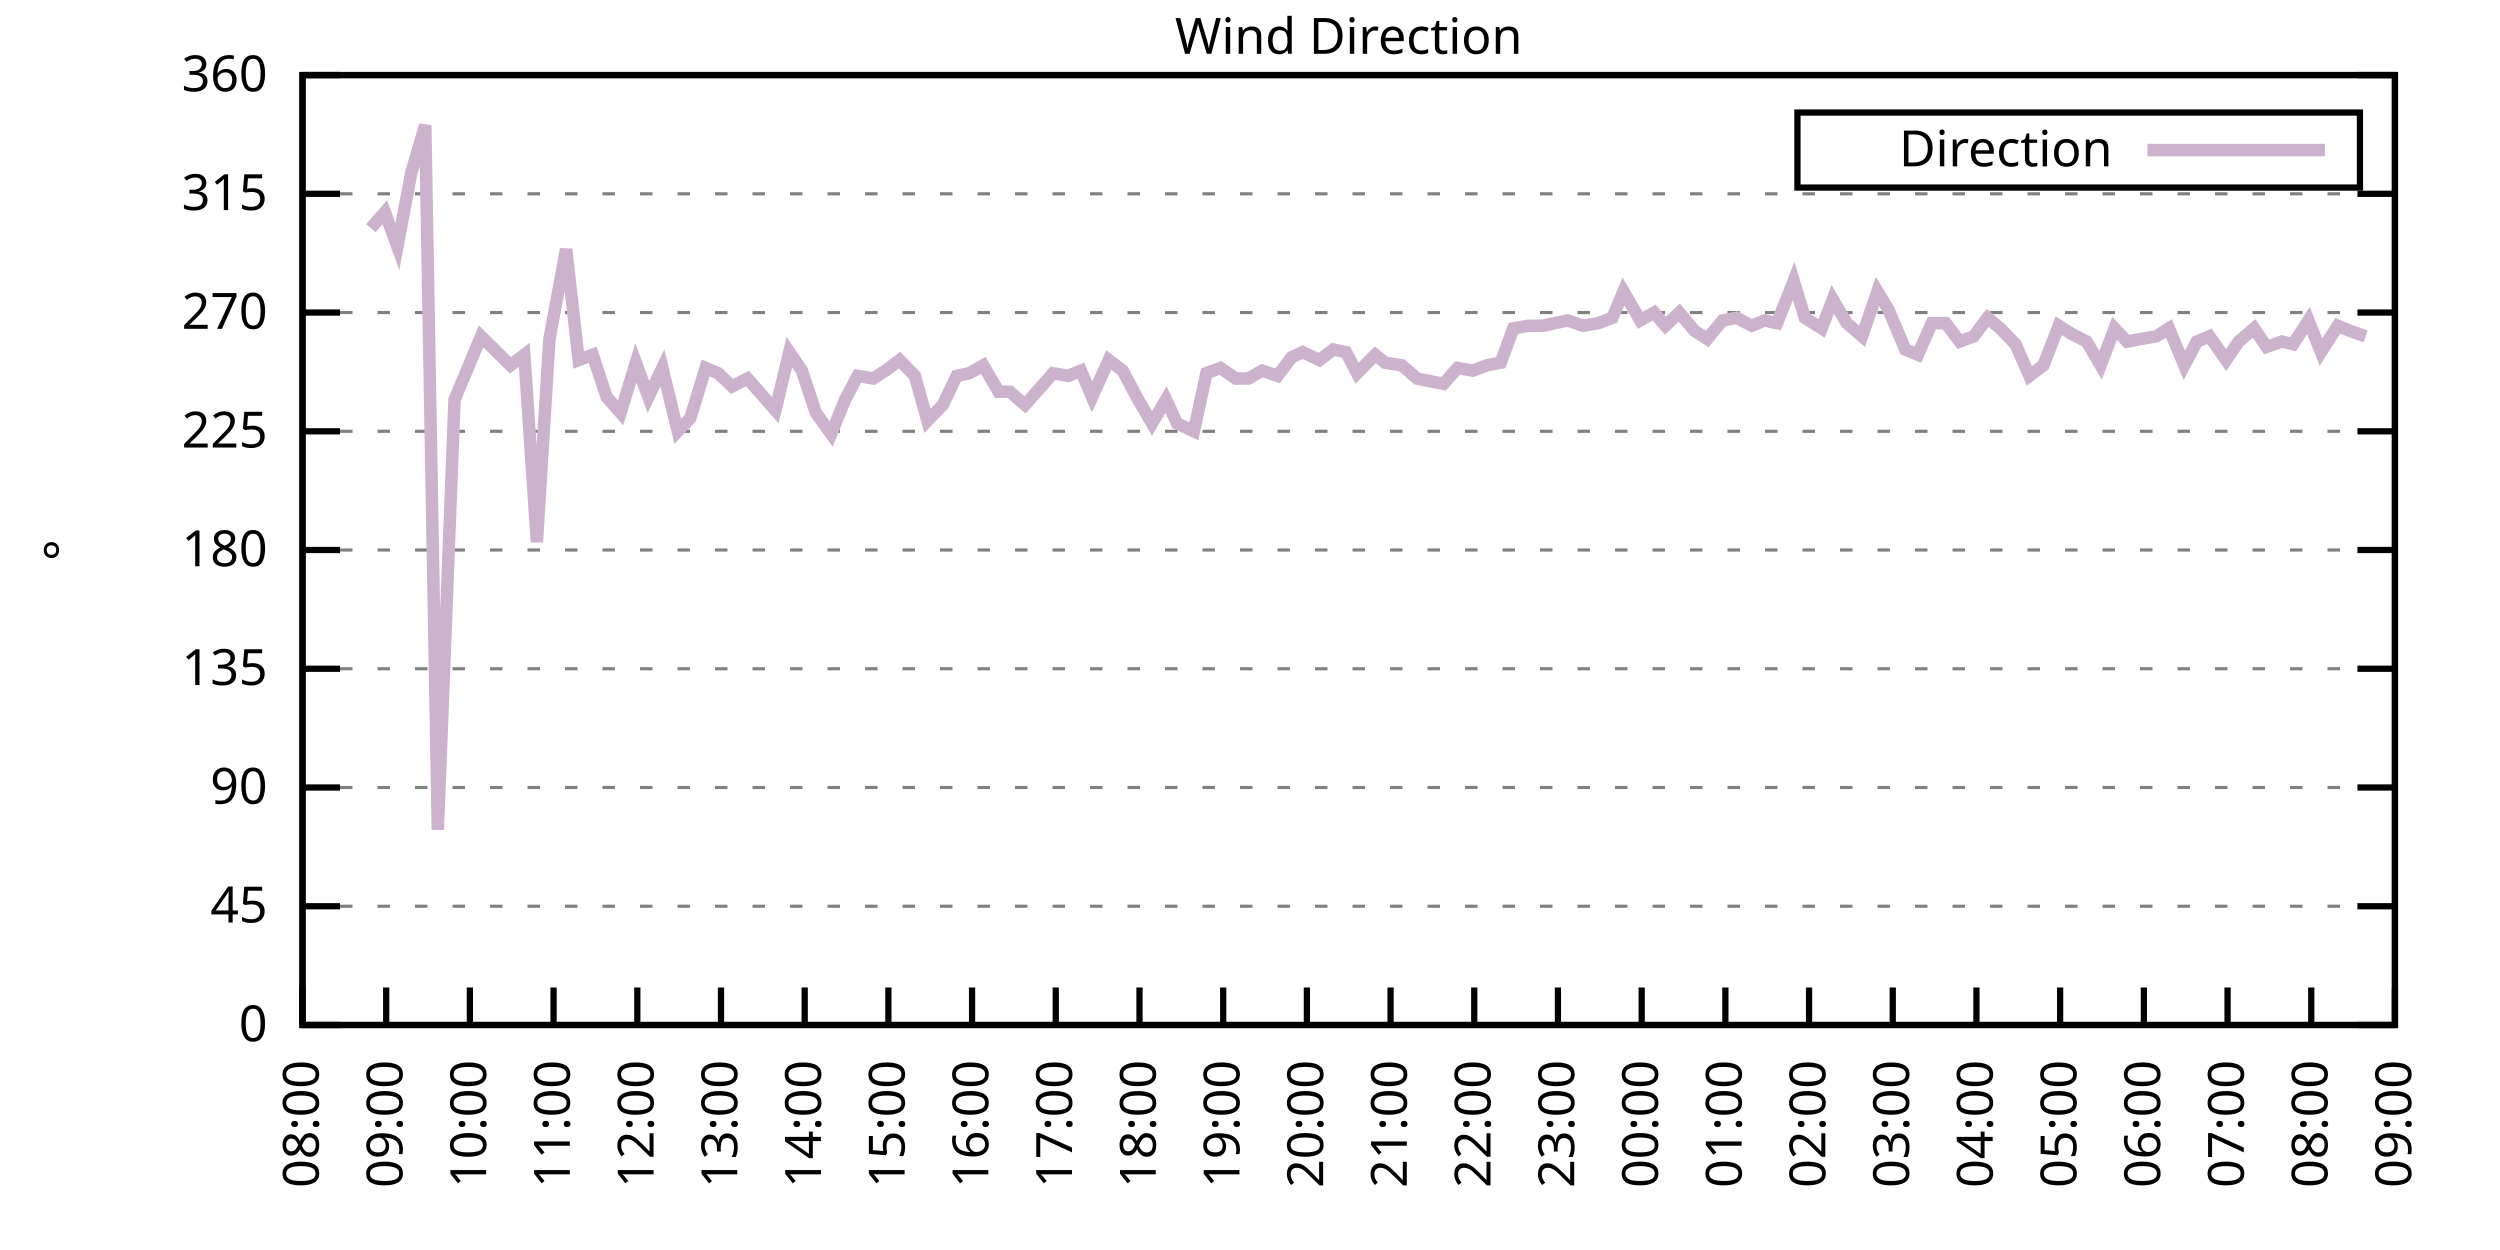
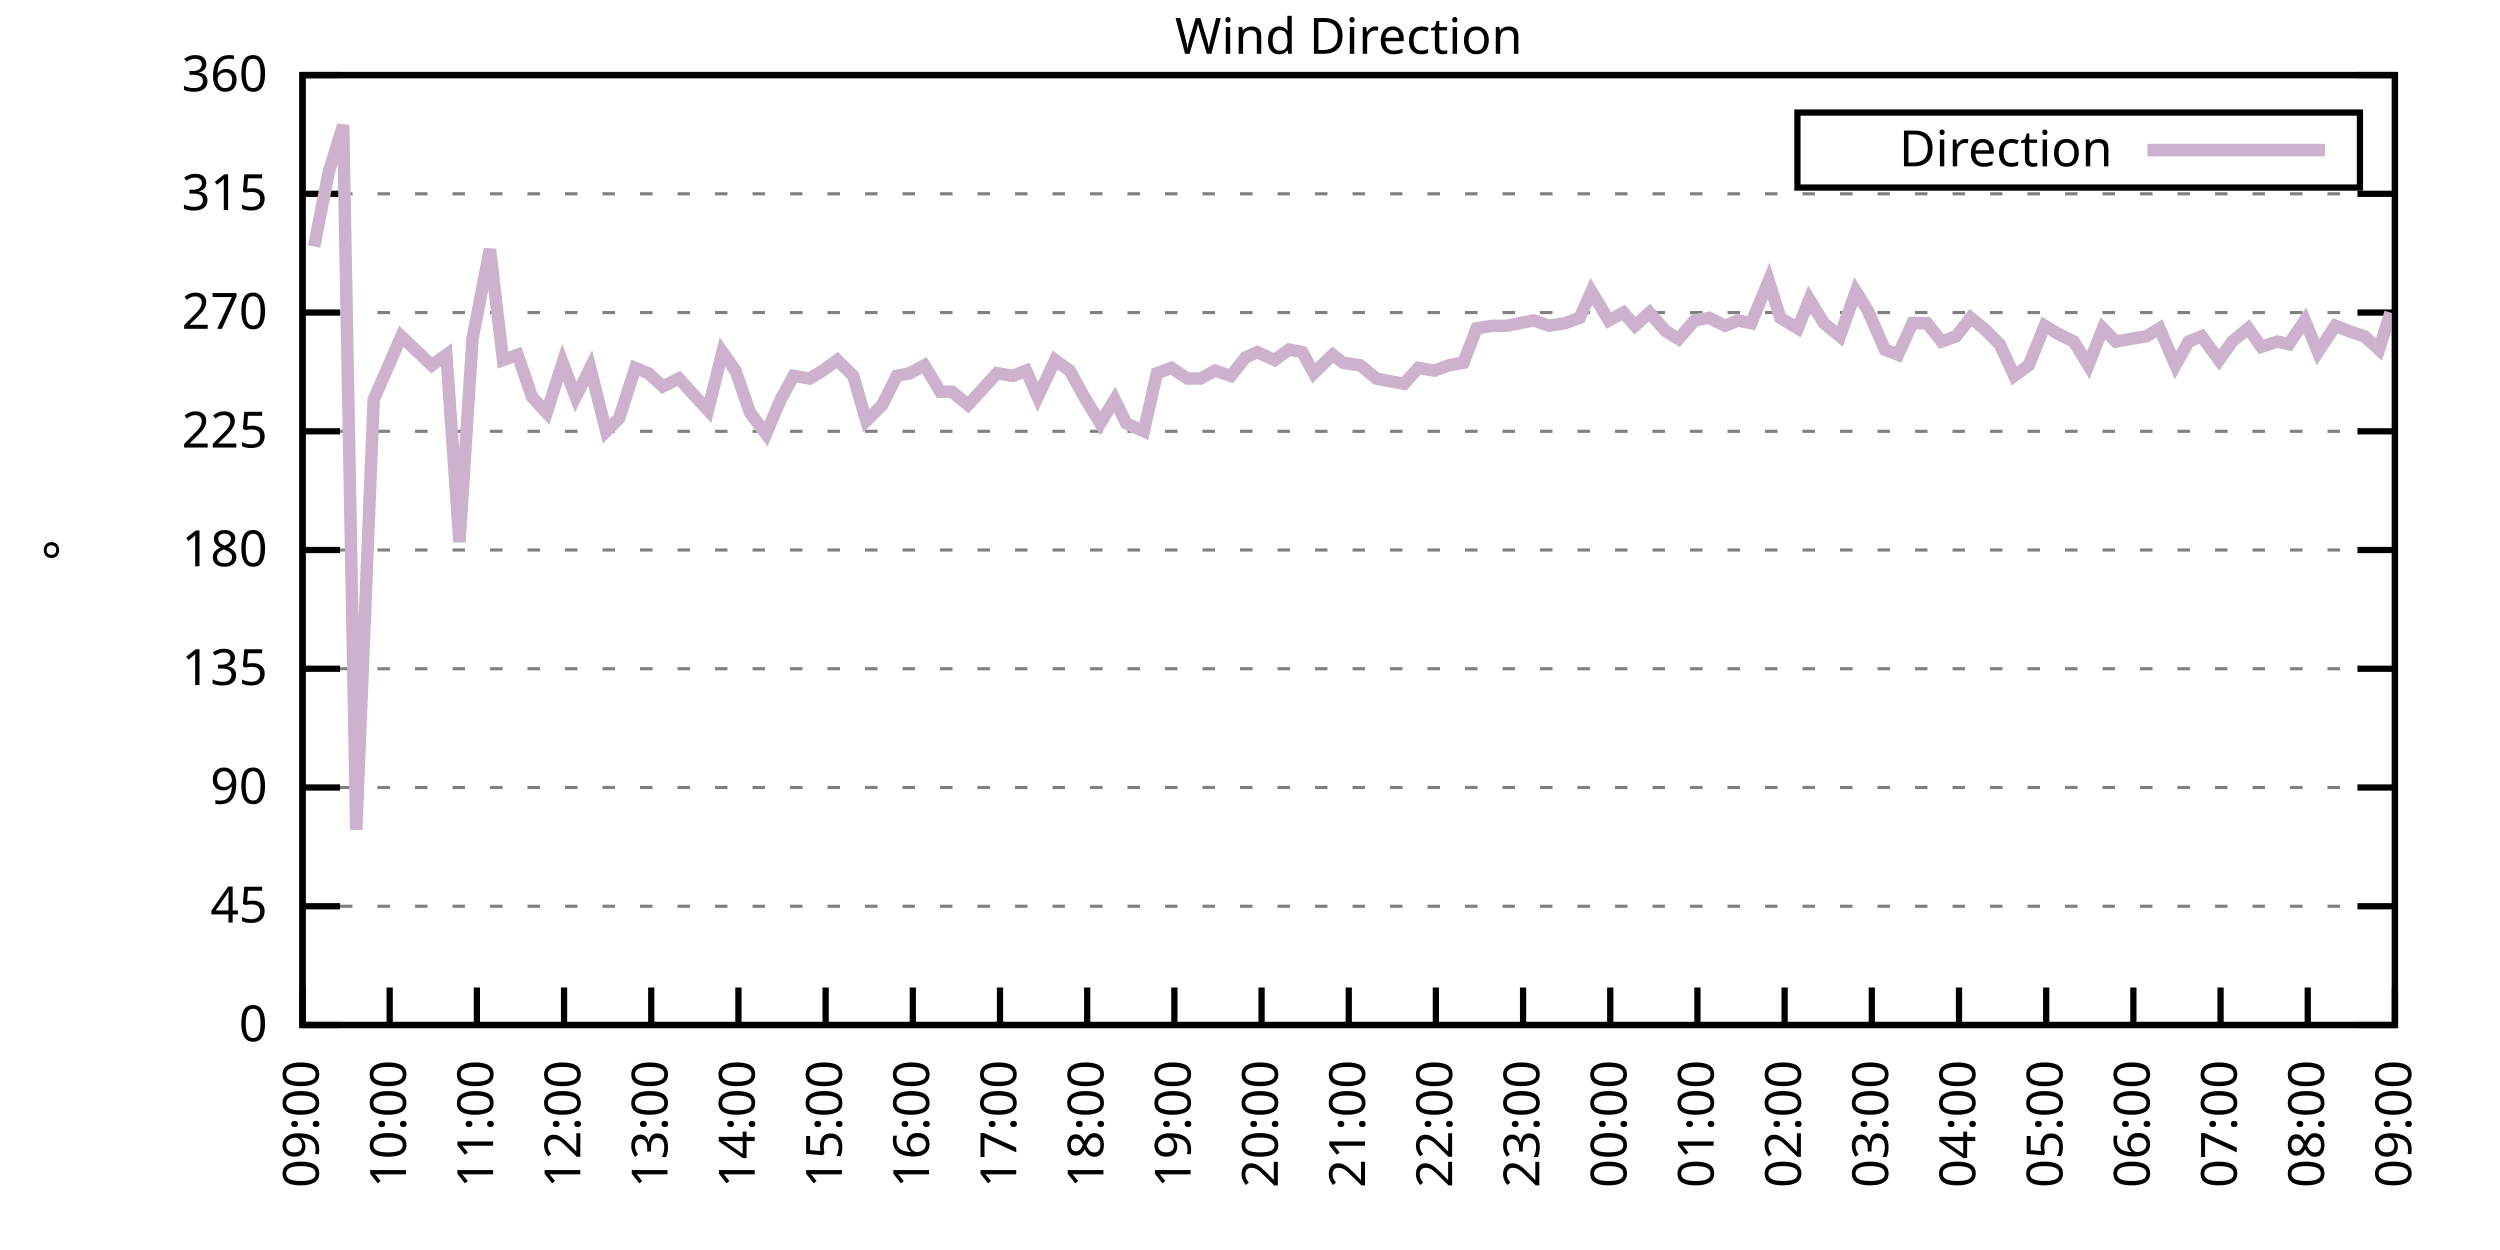
<svg xmlns="http://www.w3.org/2000/svg" xmlns:xlink="http://www.w3.org/1999/xlink" width="400" height="200" viewBox="0 0 400 200">
  <g id="gnuplot_canvas">
    <rect x="0" y="0" width="400" height="200" fill="none" />
    <defs>
      <circle id="gpDot" r="0.5" stroke-width="0.5" stroke="currentColor" />
      <path id="gpPt0" stroke-width="0.333" stroke="currentColor" d="M-1,0 h2 M0,-1 v2" />
      <path id="gpPt1" stroke-width="0.333" stroke="currentColor" d="M-1,-1 L1,1 M1,-1 L-1,1" />
      <path id="gpPt2" stroke-width="0.333" stroke="currentColor" d="M-1,0 L1,0 M0,-1 L0,1 M-1,-1 L1,1 M-1,1 L1,-1" />
      <rect id="gpPt3" stroke-width="0.333" stroke="currentColor" x="-1" y="-1" width="2" height="2" />
      <rect id="gpPt4" stroke-width="0.333" stroke="currentColor" fill="currentColor" x="-1" y="-1" width="2" height="2" />
      <circle id="gpPt5" stroke-width="0.333" stroke="currentColor" cx="0" cy="0" r="1" />
      <use xlink:href="#gpPt5" id="gpPt6" fill="currentColor" stroke="none" />
      <path id="gpPt7" stroke-width="0.333" stroke="currentColor" d="M0,-1.33 L-1.33,0.67 L1.33,0.67 z" />
      <use xlink:href="#gpPt7" id="gpPt8" fill="currentColor" stroke="none" />
      <use xlink:href="#gpPt7" id="gpPt9" stroke="currentColor" transform="rotate(180)" />
      <use xlink:href="#gpPt9" id="gpPt10" fill="currentColor" stroke="none" />
      <use xlink:href="#gpPt3" id="gpPt11" stroke="currentColor" transform="rotate(45)" />
      <use xlink:href="#gpPt11" id="gpPt12" fill="currentColor" stroke="none" />
      <path id="gpPt13" stroke-width="0.333" stroke="currentColor" d="M0,1.330 L1.265,0.411 L0.782,-1.067 L-0.782,-1.076 L-1.265,0.411 z" />
      <use xlink:href="#gpPt13" id="gpPt14" fill="currentColor" stroke="none" />
      <filter id="textbox" filterUnits="objectBoundingBox" x="0" y="0" height="1" width="1">
        <feFlood flood-color="white" flood-opacity="1" result="bgnd" />
        <feComposite in="SourceGraphic" in2="bgnd" operator="atop" />
      </filter>
      <filter id="greybox" filterUnits="objectBoundingBox" x="0" y="0" height="1" width="1">
        <feFlood flood-color="lightgrey" flood-opacity="1" result="grey" />
        <feComposite in="SourceGraphic" in2="grey" operator="atop" />
      </filter>
    </defs>
    <g fill="none" color="white" stroke="currentColor" stroke-width="1.00" stroke-linecap="butt" stroke-linejoin="miter">
</g>
    <g fill="none" color="black" stroke="currentColor" stroke-width="1.00" stroke-linecap="butt" stroke-linejoin="miter">
      <g stroke="none" shape-rendering="crispEdges">
        <polygon fill="rgb(255, 255, 255)" points="48.40,164.00 383.18,164.00 383.18,12.02 48.40,12.02 " />
      </g>
    </g>
    <g fill="none" color="black" stroke="currentColor" stroke-width="1.00" stroke-linecap="butt" stroke-linejoin="miter">
</g>
    <g fill="none" color="black" stroke="black" stroke-width="0.50" stroke-linecap="butt" stroke-linejoin="miter">
</g>
    <g fill="none" color="gray" stroke="currentColor" stroke-width="0.50" stroke-linecap="butt" stroke-linejoin="miter">
      <path stroke="gray" stroke-dasharray="2,4" class="gridline" d="M48.40,164.00 L383.19,164.00  " />
    </g>
    <g fill="none" color="gray" stroke="gray" stroke-width="1.00" stroke-linecap="butt" stroke-linejoin="miter">
</g>
    <g fill="none" color="black" stroke="currentColor" stroke-width="1.00" stroke-linecap="butt" stroke-linejoin="miter">
      <path stroke="black" d="M48.40,164.00 L54.40,164.00 M383.19,164.00 L377.19,164.00  " />
      <g transform="translate(42.80,166.60)" stroke="none" fill="black" font-family="Sans" font-size="8.00" text-anchor="end">
        <text>
          <tspan font-family="Sans"> 0</tspan>
        </text>
      </g>
    </g>
    <g fill="none" color="black" stroke="currentColor" stroke-width="1.00" stroke-linecap="butt" stroke-linejoin="miter">
</g>
    <g fill="none" color="black" stroke="black" stroke-width="0.50" stroke-linecap="butt" stroke-linejoin="miter">
</g>
    <g fill="none" color="gray" stroke="currentColor" stroke-width="0.50" stroke-linecap="butt" stroke-linejoin="miter">
      <path stroke="gray" stroke-dasharray="2,4" class="gridline" d="M48.40,145.00 L383.19,145.00  " />
    </g>
    <g fill="none" color="gray" stroke="gray" stroke-width="1.00" stroke-linecap="butt" stroke-linejoin="miter">
</g>
    <g fill="none" color="black" stroke="currentColor" stroke-width="1.00" stroke-linecap="butt" stroke-linejoin="miter">
      <path stroke="black" d="M48.40,145.00 L54.40,145.00 M383.19,145.00 L377.19,145.00  " />
      <g transform="translate(42.80,147.60)" stroke="none" fill="black" font-family="Sans" font-size="8.00" text-anchor="end">
        <text>
          <tspan font-family="Sans"> 45</tspan>
        </text>
      </g>
    </g>
    <g fill="none" color="black" stroke="currentColor" stroke-width="1.00" stroke-linecap="butt" stroke-linejoin="miter">
</g>
    <g fill="none" color="black" stroke="black" stroke-width="0.50" stroke-linecap="butt" stroke-linejoin="miter">
</g>
    <g fill="none" color="gray" stroke="currentColor" stroke-width="0.50" stroke-linecap="butt" stroke-linejoin="miter">
      <path stroke="gray" stroke-dasharray="2,4" class="gridline" d="M48.40,126.00 L383.19,126.00  " />
    </g>
    <g fill="none" color="gray" stroke="gray" stroke-width="1.00" stroke-linecap="butt" stroke-linejoin="miter">
</g>
    <g fill="none" color="black" stroke="currentColor" stroke-width="1.00" stroke-linecap="butt" stroke-linejoin="miter">
      <path stroke="black" d="M48.40,126.00 L54.40,126.00 M383.19,126.00 L377.19,126.00  " />
      <g transform="translate(42.80,128.60)" stroke="none" fill="black" font-family="Sans" font-size="8.00" text-anchor="end">
        <text>
          <tspan font-family="Sans"> 90</tspan>
        </text>
      </g>
    </g>
    <g fill="none" color="black" stroke="currentColor" stroke-width="1.00" stroke-linecap="butt" stroke-linejoin="miter">
</g>
    <g fill="none" color="black" stroke="black" stroke-width="0.50" stroke-linecap="butt" stroke-linejoin="miter">
</g>
    <g fill="none" color="gray" stroke="currentColor" stroke-width="0.50" stroke-linecap="butt" stroke-linejoin="miter">
      <path stroke="gray" stroke-dasharray="2,4" class="gridline" d="M48.40,107.00 L383.19,107.00  " />
    </g>
    <g fill="none" color="gray" stroke="gray" stroke-width="1.00" stroke-linecap="butt" stroke-linejoin="miter">
</g>
    <g fill="none" color="black" stroke="currentColor" stroke-width="1.00" stroke-linecap="butt" stroke-linejoin="miter">
      <path stroke="black" d="M48.40,107.00 L54.40,107.00 M383.19,107.00 L377.19,107.00  " />
      <g transform="translate(42.80,109.60)" stroke="none" fill="black" font-family="Sans" font-size="8.00" text-anchor="end">
        <text>
          <tspan font-family="Sans"> 135</tspan>
        </text>
      </g>
    </g>
    <g fill="none" color="black" stroke="currentColor" stroke-width="1.00" stroke-linecap="butt" stroke-linejoin="miter">
</g>
    <g fill="none" color="black" stroke="black" stroke-width="0.50" stroke-linecap="butt" stroke-linejoin="miter">
</g>
    <g fill="none" color="gray" stroke="currentColor" stroke-width="0.50" stroke-linecap="butt" stroke-linejoin="miter">
      <path stroke="gray" stroke-dasharray="2,4" class="gridline" d="M48.40,88.00 L383.19,88.00  " />
    </g>
    <g fill="none" color="gray" stroke="gray" stroke-width="1.00" stroke-linecap="butt" stroke-linejoin="miter">
</g>
    <g fill="none" color="black" stroke="currentColor" stroke-width="1.00" stroke-linecap="butt" stroke-linejoin="miter">
      <path stroke="black" d="M48.40,88.00 L54.40,88.00 M383.19,88.00 L377.19,88.00  " />
      <g transform="translate(42.80,90.60)" stroke="none" fill="black" font-family="Sans" font-size="8.00" text-anchor="end">
        <text>
          <tspan font-family="Sans"> 180</tspan>
        </text>
      </g>
    </g>
    <g fill="none" color="black" stroke="currentColor" stroke-width="1.00" stroke-linecap="butt" stroke-linejoin="miter">
</g>
    <g fill="none" color="black" stroke="black" stroke-width="0.50" stroke-linecap="butt" stroke-linejoin="miter">
</g>
    <g fill="none" color="gray" stroke="currentColor" stroke-width="0.50" stroke-linecap="butt" stroke-linejoin="miter">
      <path stroke="gray" stroke-dasharray="2,4" class="gridline" d="M48.40,69.01 L383.19,69.01  " />
    </g>
    <g fill="none" color="gray" stroke="gray" stroke-width="1.00" stroke-linecap="butt" stroke-linejoin="miter">
</g>
    <g fill="none" color="black" stroke="currentColor" stroke-width="1.00" stroke-linecap="butt" stroke-linejoin="miter">
      <path stroke="black" d="M48.40,69.01 L54.40,69.01 M383.19,69.01 L377.19,69.01  " />
      <g transform="translate(42.80,71.61)" stroke="none" fill="black" font-family="Sans" font-size="8.00" text-anchor="end">
        <text>
          <tspan font-family="Sans"> 225</tspan>
        </text>
      </g>
    </g>
    <g fill="none" color="black" stroke="currentColor" stroke-width="1.00" stroke-linecap="butt" stroke-linejoin="miter">
</g>
    <g fill="none" color="black" stroke="black" stroke-width="0.50" stroke-linecap="butt" stroke-linejoin="miter">
</g>
    <g fill="none" color="gray" stroke="currentColor" stroke-width="0.50" stroke-linecap="butt" stroke-linejoin="miter">
      <path stroke="gray" stroke-dasharray="2,4" class="gridline" d="M48.40,50.01 L383.19,50.01  " />
    </g>
    <g fill="none" color="gray" stroke="gray" stroke-width="1.00" stroke-linecap="butt" stroke-linejoin="miter">
</g>
    <g fill="none" color="black" stroke="currentColor" stroke-width="1.00" stroke-linecap="butt" stroke-linejoin="miter">
      <path stroke="black" d="M48.40,50.01 L54.40,50.01 M383.19,50.01 L377.19,50.01  " />
      <g transform="translate(42.80,52.61)" stroke="none" fill="black" font-family="Sans" font-size="8.00" text-anchor="end">
        <text>
          <tspan font-family="Sans"> 270</tspan>
        </text>
      </g>
    </g>
    <g fill="none" color="black" stroke="currentColor" stroke-width="1.00" stroke-linecap="butt" stroke-linejoin="miter">
</g>
    <g fill="none" color="black" stroke="black" stroke-width="0.50" stroke-linecap="butt" stroke-linejoin="miter">
</g>
    <g fill="none" color="gray" stroke="currentColor" stroke-width="0.50" stroke-linecap="butt" stroke-linejoin="miter">
      <path stroke="gray" stroke-dasharray="2,4" class="gridline" d="M48.40,31.01 L383.19,31.01  " />
    </g>
    <g fill="none" color="gray" stroke="gray" stroke-width="1.00" stroke-linecap="butt" stroke-linejoin="miter">
</g>
    <g fill="none" color="black" stroke="currentColor" stroke-width="1.00" stroke-linecap="butt" stroke-linejoin="miter">
      <path stroke="black" d="M48.40,31.01 L54.40,31.01 M383.19,31.01 L377.19,31.01  " />
      <g transform="translate(42.80,33.61)" stroke="none" fill="black" font-family="Sans" font-size="8.00" text-anchor="end">
        <text>
          <tspan font-family="Sans"> 315</tspan>
        </text>
      </g>
    </g>
    <g fill="none" color="black" stroke="currentColor" stroke-width="1.00" stroke-linecap="butt" stroke-linejoin="miter">
</g>
    <g fill="none" color="black" stroke="black" stroke-width="0.50" stroke-linecap="butt" stroke-linejoin="miter">
</g>
    <g fill="none" color="gray" stroke="currentColor" stroke-width="0.50" stroke-linecap="butt" stroke-linejoin="miter">
      <path stroke="gray" stroke-dasharray="2,4" class="gridline" d="M48.40,12.01 L383.19,12.01  " />
    </g>
    <g fill="none" color="gray" stroke="gray" stroke-width="1.00" stroke-linecap="butt" stroke-linejoin="miter">
</g>
    <g fill="none" color="black" stroke="currentColor" stroke-width="1.00" stroke-linecap="butt" stroke-linejoin="miter">
      <path stroke="black" d="M48.40,12.01 L54.40,12.01 M383.19,12.01 L377.19,12.01  " />
      <g transform="translate(42.80,14.61)" stroke="none" fill="black" font-family="Sans" font-size="8.00" text-anchor="end">
        <text>
          <tspan font-family="Sans"> 360</tspan>
        </text>
      </g>
    </g>
    <g fill="none" color="black" stroke="currentColor" stroke-width="1.00" stroke-linecap="butt" stroke-linejoin="miter">
      <path stroke="black" d="M48.40,164.00 L48.40,158.00  " />
      <g transform="translate(51.00,169.60) rotate(270.00)" stroke="none" fill="black" font-family="Sans" font-size="8.00" text-anchor="end">
        <text>
-           <tspan font-family="Sans">08:00</tspan>
-         </text>
-       </g>
-     </g>
-     <g fill="none" color="black" stroke="currentColor" stroke-width="1.00" stroke-linecap="butt" stroke-linejoin="miter">
-       <path stroke="black" d="M61.79,164.00 L61.79,158.00  " />
-       <g transform="translate(64.39,169.60) rotate(270.00)" stroke="none" fill="black" font-family="Sans" font-size="8.00" text-anchor="end">
-         <text>
          <tspan font-family="Sans">09:00</tspan>
        </text>
      </g>
    </g>
    <g fill="none" color="black" stroke="currentColor" stroke-width="1.00" stroke-linecap="butt" stroke-linejoin="miter">
-       <path stroke="black" d="M75.18,164.00 L75.18,158.00  " />
-       <g transform="translate(77.78,169.60) rotate(270.00)" stroke="none" fill="black" font-family="Sans" font-size="8.00" text-anchor="end">
+       <path stroke="black" d="M62.35,164.00 L62.35,158.00  " />
+       <g transform="translate(64.95,169.60) rotate(270.00)" stroke="none" fill="black" font-family="Sans" font-size="8.00" text-anchor="end">
        <text>
          <tspan font-family="Sans">10:00</tspan>
        </text>
      </g>
    </g>
    <g fill="none" color="black" stroke="currentColor" stroke-width="1.00" stroke-linecap="butt" stroke-linejoin="miter">
-       <path stroke="black" d="M88.57,164.00 L88.57,158.00  " />
-       <g transform="translate(91.17,169.60) rotate(270.00)" stroke="none" fill="black" font-family="Sans" font-size="8.00" text-anchor="end">
+       <path stroke="black" d="M76.30,164.00 L76.30,158.00  " />
+       <g transform="translate(78.90,169.60) rotate(270.00)" stroke="none" fill="black" font-family="Sans" font-size="8.00" text-anchor="end">
        <text>
          <tspan font-family="Sans">11:00</tspan>
        </text>
      </g>
    </g>
    <g fill="none" color="black" stroke="currentColor" stroke-width="1.00" stroke-linecap="butt" stroke-linejoin="miter">
-       <path stroke="black" d="M101.97,164.00 L101.97,158.00  " />
-       <g transform="translate(104.57,169.60) rotate(270.00)" stroke="none" fill="black" font-family="Sans" font-size="8.00" text-anchor="end">
+       <path stroke="black" d="M90.25,164.00 L90.25,158.00  " />
+       <g transform="translate(92.85,169.60) rotate(270.00)" stroke="none" fill="black" font-family="Sans" font-size="8.00" text-anchor="end">
        <text>
          <tspan font-family="Sans">12:00</tspan>
        </text>
      </g>
    </g>
    <g fill="none" color="black" stroke="currentColor" stroke-width="1.00" stroke-linecap="butt" stroke-linejoin="miter">
-       <path stroke="black" d="M115.36,164.00 L115.36,158.00  " />
-       <g transform="translate(117.96,169.60) rotate(270.00)" stroke="none" fill="black" font-family="Sans" font-size="8.00" text-anchor="end">
+       <path stroke="black" d="M104.20,164.00 L104.20,158.00  " />
+       <g transform="translate(106.80,169.60) rotate(270.00)" stroke="none" fill="black" font-family="Sans" font-size="8.00" text-anchor="end">
        <text>
          <tspan font-family="Sans">13:00</tspan>
        </text>
      </g>
    </g>
    <g fill="none" color="black" stroke="currentColor" stroke-width="1.00" stroke-linecap="butt" stroke-linejoin="miter">
-       <path stroke="black" d="M128.75,164.00 L128.75,158.00  " />
-       <g transform="translate(131.35,169.60) rotate(270.00)" stroke="none" fill="black" font-family="Sans" font-size="8.00" text-anchor="end">
+       <path stroke="black" d="M118.15,164.00 L118.15,158.00  " />
+       <g transform="translate(120.75,169.60) rotate(270.00)" stroke="none" fill="black" font-family="Sans" font-size="8.00" text-anchor="end">
        <text>
          <tspan font-family="Sans">14:00</tspan>
        </text>
      </g>
    </g>
    <g fill="none" color="black" stroke="currentColor" stroke-width="1.00" stroke-linecap="butt" stroke-linejoin="miter">
-       <path stroke="black" d="M142.14,164.00 L142.14,158.00  " />
-       <g transform="translate(144.74,169.60) rotate(270.00)" stroke="none" fill="black" font-family="Sans" font-size="8.00" text-anchor="end">
+       <path stroke="black" d="M132.10,164.00 L132.10,158.00  " />
+       <g transform="translate(134.70,169.60) rotate(270.00)" stroke="none" fill="black" font-family="Sans" font-size="8.00" text-anchor="end">
        <text>
          <tspan font-family="Sans">15:00</tspan>
        </text>
      </g>
    </g>
    <g fill="none" color="black" stroke="currentColor" stroke-width="1.00" stroke-linecap="butt" stroke-linejoin="miter">
-       <path stroke="black" d="M155.53,164.00 L155.53,158.00  " />
-       <g transform="translate(158.13,169.60) rotate(270.00)" stroke="none" fill="black" font-family="Sans" font-size="8.00" text-anchor="end">
+       <path stroke="black" d="M146.05,164.00 L146.05,158.00  " />
+       <g transform="translate(148.65,169.60) rotate(270.00)" stroke="none" fill="black" font-family="Sans" font-size="8.00" text-anchor="end">
        <text>
          <tspan font-family="Sans">16:00</tspan>
        </text>
      </g>
    </g>
    <g fill="none" color="black" stroke="currentColor" stroke-width="1.00" stroke-linecap="butt" stroke-linejoin="miter">
-       <path stroke="black" d="M168.92,164.00 L168.92,158.00  " />
-       <g transform="translate(171.52,169.60) rotate(270.00)" stroke="none" fill="black" font-family="Sans" font-size="8.00" text-anchor="end">
+       <path stroke="black" d="M160.00,164.00 L160.00,158.00  " />
+       <g transform="translate(162.60,169.60) rotate(270.00)" stroke="none" fill="black" font-family="Sans" font-size="8.00" text-anchor="end">
        <text>
          <tspan font-family="Sans">17:00</tspan>
        </text>
      </g>
    </g>
    <g fill="none" color="black" stroke="currentColor" stroke-width="1.00" stroke-linecap="butt" stroke-linejoin="miter">
-       <path stroke="black" d="M182.32,164.00 L182.32,158.00  " />
-       <g transform="translate(184.92,169.60) rotate(270.00)" stroke="none" fill="black" font-family="Sans" font-size="8.00" text-anchor="end">
+       <path stroke="black" d="M173.95,164.00 L173.95,158.00  " />
+       <g transform="translate(176.55,169.60) rotate(270.00)" stroke="none" fill="black" font-family="Sans" font-size="8.00" text-anchor="end">
        <text>
          <tspan font-family="Sans">18:00</tspan>
        </text>
      </g>
    </g>
    <g fill="none" color="black" stroke="currentColor" stroke-width="1.00" stroke-linecap="butt" stroke-linejoin="miter">
-       <path stroke="black" d="M195.71,164.00 L195.71,158.00  " />
-       <g transform="translate(198.31,169.60) rotate(270.00)" stroke="none" fill="black" font-family="Sans" font-size="8.00" text-anchor="end">
+       <path stroke="black" d="M187.90,164.00 L187.90,158.00  " />
+       <g transform="translate(190.50,169.60) rotate(270.00)" stroke="none" fill="black" font-family="Sans" font-size="8.00" text-anchor="end">
        <text>
          <tspan font-family="Sans">19:00</tspan>
        </text>
      </g>
    </g>
    <g fill="none" color="black" stroke="currentColor" stroke-width="1.00" stroke-linecap="butt" stroke-linejoin="miter">
-       <path stroke="black" d="M209.10,164.00 L209.10,158.00  " />
-       <g transform="translate(211.70,169.60) rotate(270.00)" stroke="none" fill="black" font-family="Sans" font-size="8.00" text-anchor="end">
+       <path stroke="black" d="M201.85,164.00 L201.85,158.00  " />
+       <g transform="translate(204.45,169.60) rotate(270.00)" stroke="none" fill="black" font-family="Sans" font-size="8.00" text-anchor="end">
        <text>
          <tspan font-family="Sans">20:00</tspan>
        </text>
      </g>
    </g>
    <g fill="none" color="black" stroke="currentColor" stroke-width="1.00" stroke-linecap="butt" stroke-linejoin="miter">
-       <path stroke="black" d="M222.49,164.00 L222.49,158.00  " />
-       <g transform="translate(225.09,169.60) rotate(270.00)" stroke="none" fill="black" font-family="Sans" font-size="8.00" text-anchor="end">
+       <path stroke="black" d="M215.80,164.00 L215.80,158.00  " />
+       <g transform="translate(218.40,169.60) rotate(270.00)" stroke="none" fill="black" font-family="Sans" font-size="8.00" text-anchor="end">
        <text>
          <tspan font-family="Sans">21:00</tspan>
        </text>
      </g>
    </g>
    <g fill="none" color="black" stroke="currentColor" stroke-width="1.00" stroke-linecap="butt" stroke-linejoin="miter">
-       <path stroke="black" d="M235.88,164.00 L235.88,158.00  " />
-       <g transform="translate(238.48,169.60) rotate(270.00)" stroke="none" fill="black" font-family="Sans" font-size="8.00" text-anchor="end">
+       <path stroke="black" d="M229.74,164.00 L229.74,158.00  " />
+       <g transform="translate(232.34,169.60) rotate(270.00)" stroke="none" fill="black" font-family="Sans" font-size="8.00" text-anchor="end">
        <text>
          <tspan font-family="Sans">22:00</tspan>
        </text>
      </g>
    </g>
    <g fill="none" color="black" stroke="currentColor" stroke-width="1.00" stroke-linecap="butt" stroke-linejoin="miter">
-       <path stroke="black" d="M249.27,164.00 L249.27,158.00  " />
-       <g transform="translate(251.87,169.60) rotate(270.00)" stroke="none" fill="black" font-family="Sans" font-size="8.00" text-anchor="end">
+       <path stroke="black" d="M243.69,164.00 L243.69,158.00  " />
+       <g transform="translate(246.29,169.60) rotate(270.00)" stroke="none" fill="black" font-family="Sans" font-size="8.00" text-anchor="end">
        <text>
          <tspan font-family="Sans">23:00</tspan>
        </text>
      </g>
    </g>
    <g fill="none" color="black" stroke="currentColor" stroke-width="1.00" stroke-linecap="butt" stroke-linejoin="miter">
-       <path stroke="black" d="M262.67,164.00 L262.67,158.00  " />
-       <g transform="translate(265.27,169.60) rotate(270.00)" stroke="none" fill="black" font-family="Sans" font-size="8.00" text-anchor="end">
+       <path stroke="black" d="M257.64,164.00 L257.64,158.00  " />
+       <g transform="translate(260.24,169.60) rotate(270.00)" stroke="none" fill="black" font-family="Sans" font-size="8.00" text-anchor="end">
        <text>
          <tspan font-family="Sans">00:00</tspan>
        </text>
      </g>
    </g>
    <g fill="none" color="black" stroke="currentColor" stroke-width="1.00" stroke-linecap="butt" stroke-linejoin="miter">
-       <path stroke="black" d="M276.06,164.00 L276.06,158.00  " />
-       <g transform="translate(278.66,169.60) rotate(270.00)" stroke="none" fill="black" font-family="Sans" font-size="8.00" text-anchor="end">
+       <path stroke="black" d="M271.59,164.00 L271.59,158.00  " />
+       <g transform="translate(274.19,169.60) rotate(270.00)" stroke="none" fill="black" font-family="Sans" font-size="8.00" text-anchor="end">
        <text>
          <tspan font-family="Sans">01:00</tspan>
        </text>
      </g>
    </g>
    <g fill="none" color="black" stroke="currentColor" stroke-width="1.00" stroke-linecap="butt" stroke-linejoin="miter">
-       <path stroke="black" d="M289.45,164.00 L289.45,158.00  " />
-       <g transform="translate(292.05,169.60) rotate(270.00)" stroke="none" fill="black" font-family="Sans" font-size="8.00" text-anchor="end">
+       <path stroke="black" d="M285.54,164.00 L285.54,158.00  " />
+       <g transform="translate(288.14,169.60) rotate(270.00)" stroke="none" fill="black" font-family="Sans" font-size="8.00" text-anchor="end">
        <text>
          <tspan font-family="Sans">02:00</tspan>
        </text>
      </g>
    </g>
    <g fill="none" color="black" stroke="currentColor" stroke-width="1.00" stroke-linecap="butt" stroke-linejoin="miter">
-       <path stroke="black" d="M302.84,164.00 L302.84,158.00  " />
-       <g transform="translate(305.44,169.60) rotate(270.00)" stroke="none" fill="black" font-family="Sans" font-size="8.00" text-anchor="end">
+       <path stroke="black" d="M299.49,164.00 L299.49,158.00  " />
+       <g transform="translate(302.09,169.60) rotate(270.00)" stroke="none" fill="black" font-family="Sans" font-size="8.00" text-anchor="end">
        <text>
          <tspan font-family="Sans">03:00</tspan>
        </text>
      </g>
    </g>
    <g fill="none" color="black" stroke="currentColor" stroke-width="1.00" stroke-linecap="butt" stroke-linejoin="miter">
-       <path stroke="black" d="M316.23,164.00 L316.23,158.00  " />
-       <g transform="translate(318.83,169.60) rotate(270.00)" stroke="none" fill="black" font-family="Sans" font-size="8.00" text-anchor="end">
+       <path stroke="black" d="M313.44,164.00 L313.44,158.00  " />
+       <g transform="translate(316.04,169.60) rotate(270.00)" stroke="none" fill="black" font-family="Sans" font-size="8.00" text-anchor="end">
        <text>
          <tspan font-family="Sans">04:00</tspan>
        </text>
      </g>
    </g>
    <g fill="none" color="black" stroke="currentColor" stroke-width="1.00" stroke-linecap="butt" stroke-linejoin="miter">
-       <path stroke="black" d="M329.62,164.00 L329.62,158.00  " />
-       <g transform="translate(332.22,169.60) rotate(270.00)" stroke="none" fill="black" font-family="Sans" font-size="8.00" text-anchor="end">
+       <path stroke="black" d="M327.39,164.00 L327.39,158.00  " />
+       <g transform="translate(329.99,169.60) rotate(270.00)" stroke="none" fill="black" font-family="Sans" font-size="8.00" text-anchor="end">
        <text>
          <tspan font-family="Sans">05:00</tspan>
        </text>
      </g>
    </g>
    <g fill="none" color="black" stroke="currentColor" stroke-width="1.00" stroke-linecap="butt" stroke-linejoin="miter">
-       <path stroke="black" d="M343.02,164.00 L343.02,158.00  " />
-       <g transform="translate(345.62,169.60) rotate(270.00)" stroke="none" fill="black" font-family="Sans" font-size="8.00" text-anchor="end">
+       <path stroke="black" d="M341.34,164.00 L341.34,158.00  " />
+       <g transform="translate(343.94,169.60) rotate(270.00)" stroke="none" fill="black" font-family="Sans" font-size="8.00" text-anchor="end">
        <text>
          <tspan font-family="Sans">06:00</tspan>
        </text>
      </g>
    </g>
    <g fill="none" color="black" stroke="currentColor" stroke-width="1.00" stroke-linecap="butt" stroke-linejoin="miter">
-       <path stroke="black" d="M356.41,164.00 L356.41,158.00  " />
-       <g transform="translate(359.01,169.60) rotate(270.00)" stroke="none" fill="black" font-family="Sans" font-size="8.00" text-anchor="end">
+       <path stroke="black" d="M355.29,164.00 L355.29,158.00  " />
+       <g transform="translate(357.89,169.60) rotate(270.00)" stroke="none" fill="black" font-family="Sans" font-size="8.00" text-anchor="end">
        <text>
          <tspan font-family="Sans">07:00</tspan>
        </text>
      </g>
    </g>
    <g fill="none" color="black" stroke="currentColor" stroke-width="1.00" stroke-linecap="butt" stroke-linejoin="miter">
-       <path stroke="black" d="M369.80,164.00 L369.80,158.00  " />
-       <g transform="translate(372.40,169.60) rotate(270.00)" stroke="none" fill="black" font-family="Sans" font-size="8.00" text-anchor="end">
+       <path stroke="black" d="M369.24,164.00 L369.24,158.00  " />
+       <g transform="translate(371.84,169.60) rotate(270.00)" stroke="none" fill="black" font-family="Sans" font-size="8.00" text-anchor="end">
        <text>
          <tspan font-family="Sans">08:00</tspan>
        </text>
      </g>
    </g>
    <g fill="none" color="black" stroke="currentColor" stroke-width="1.00" stroke-linecap="butt" stroke-linejoin="miter">
      <path stroke="black" d="M383.19,164.00 L383.19,158.00  " />
      <g transform="translate(385.79,169.60) rotate(270.00)" stroke="none" fill="black" font-family="Sans" font-size="8.00" text-anchor="end">
        <text>
          <tspan font-family="Sans">09:00</tspan>
        </text>
      </g>
    </g>
    <g fill="none" color="black" stroke="currentColor" stroke-width="1.00" stroke-linecap="butt" stroke-linejoin="miter">
</g>
    <g fill="none" color="black" stroke="currentColor" stroke-width="1.00" stroke-linecap="butt" stroke-linejoin="miter">
      <path stroke="black" d="M48.40,12.01 L48.40,164.00 L383.19,164.00 L383.19,12.01 L48.40,12.01 Z  " />
    </g>
    <g fill="none" color="black" stroke="currentColor" stroke-width="1.00" stroke-linecap="butt" stroke-linejoin="miter">
</g>
    <g fill="none" color="black" stroke="currentColor" stroke-width="1.00" stroke-linecap="butt" stroke-linejoin="miter">
      <path stroke="black" d="M287.59,30.01 L287.59,18.01 L377.59,18.01 L377.59,30.01 L287.59,30.01 Z  " />
    </g>
    <g id="Wind_direction_plot_1">
      <g fill="none" color="white" stroke="black" stroke-width="2.00" stroke-linecap="butt" stroke-linejoin="miter">
</g>
      <g fill="none" color="black" stroke="currentColor" stroke-width="2.00" stroke-linecap="butt" stroke-linejoin="miter">
        <g transform="translate(337.99,26.61)" stroke="none" fill="black" font-family="Sans" font-size="8.00" text-anchor="end">
          <text>
            <tspan font-family="Sans">Direction</tspan>
          </text>
        </g>
      </g>
      <g fill="none" color="black" stroke="currentColor" stroke-width="2.00" stroke-linecap="butt" stroke-linejoin="miter">
-         <path stroke="rgb(204, 178, 204)" d="M343.59,24.01 L371.99,24.01 M59.34,36.50 L61.57,33.96 L63.58,39.45 L65.81,27.63 L68.04,20.03 L70.05,132.76   L72.73,63.94 L76.97,53.81 L81.66,58.45 L83.89,56.76 L85.90,86.74 L87.91,54.23 L90.58,39.87 L92.59,57.61   L94.82,56.76 L97.06,63.52 L99.29,66.05 L101.74,58.03 L103.75,63.52 L105.98,58.87 L108.44,69.01 L110.45,66.90   L112.90,58.87 L114.91,59.72 L117.14,61.83 L119.60,60.56 L121.83,63.10 L124.06,65.63 L126.29,56.34 L128.30,59.30   L130.54,66.05 L132.99,69.43 L135.22,63.94 L137.23,60.14 L139.69,60.56 L141.69,59.30 L143.93,57.61 L146.38,60.14   L148.39,67.32 L150.85,64.78 L153.08,60.14 L155.09,59.72 L157.32,58.45 L159.77,62.67 L161.56,62.67 L164.01,64.78   L166.25,62.25 L168.48,59.72 L170.93,60.14 L172.94,59.30 L174.73,63.52 L177.41,57.61 L179.64,59.30 L181.87,63.52   L184.32,67.74 L186.56,63.94 L188.34,67.74 L191.02,69.01 L193.03,59.72 L195.26,58.87 L197.72,60.56 L199.73,60.56   L201.96,59.30 L204.41,60.14 L206.64,57.18 L208.43,56.34 L211.11,57.61 L213.34,55.92 L215.35,56.34 L217.13,59.72   L220.04,56.76 L221.60,58.03 L224.28,58.45 L226.73,60.56 L228.74,60.98 L230.97,61.41 L233.20,58.87 L235.66,59.30   L237.89,58.45 L240.12,58.03 L242.13,52.54 L244.59,52.12 L246.82,52.12 L250.84,51.27 L253.29,52.12 L255.75,51.70   L257.98,50.85 L259.76,46.63 L262.44,51.27 L264.67,50.01 L266.46,52.12 L268.69,50.01 L271.15,52.96 L273.16,54.23   L275.61,51.27 L277.84,50.85 L280.30,52.12 L282.31,51.27 L284.32,51.70 L286.99,44.94 L288.78,50.85 L291.46,52.54   L293.24,47.90 L295.48,51.70 L297.93,53.81 L300.39,46.63 L302.17,49.59 L304.85,55.92 L306.86,56.76 L309.09,51.70   L311.32,51.70 L313.55,54.65 L315.79,53.81 L318.02,50.85 L320.03,52.54 L322.48,55.07 L324.71,60.14 L326.95,58.45   L329.40,52.12 L331.41,53.39 L333.86,54.65 L336.10,58.45 L338.33,52.54 L340.34,54.65 L342.57,54.23 L345.02,53.81   L347.03,52.54 L349.49,58.45 L351.50,54.65 L353.51,53.81 L356.18,57.61 L358.19,54.65 L360.65,52.54 L362.66,55.50   L365.11,54.65 L366.90,55.07 L369.35,51.27 L371.36,56.34 L374.04,52.12 L376.05,52.96 L378.50,53.81  " />
+         <path stroke="rgb(204, 178, 204)" d="M343.59,24.01 L371.99,24.01 M50.26,39.45 L52.58,27.63 L54.91,20.03 L57.00,132.76 L59.79,63.94 L64.21,53.81   L69.09,58.45 L71.42,56.76 L73.51,86.74 L75.60,54.23 L78.39,39.87 L80.48,57.61 L82.81,56.76 L85.13,63.52   L87.46,66.05 L90.02,58.03 L92.11,63.52 L94.43,58.87 L96.99,69.01 L99.08,66.90 L101.64,58.87 L103.73,59.72   L106.06,61.83 L108.62,60.56 L110.94,63.10 L113.27,65.63 L115.59,56.34 L117.68,59.30 L120.01,66.05 L122.57,69.43   L124.89,63.94 L126.98,60.14 L129.54,60.56 L131.63,59.30 L133.96,57.61 L136.51,60.14 L138.61,67.32 L141.16,64.78   L143.49,60.14 L145.58,59.72 L147.91,58.45 L150.46,62.67 L152.32,62.67 L154.88,64.78 L157.21,62.25 L159.53,59.72   L162.09,60.14 L164.18,59.30 L166.04,63.52 L168.83,57.61 L171.16,59.30 L173.48,63.52 L176.04,67.74 L178.36,63.94   L180.22,67.74 L183.01,69.01 L185.11,59.72 L187.43,58.87 L189.99,60.56 L192.08,60.56 L194.41,59.30 L196.96,60.14   L199.29,57.18 L201.15,56.34 L203.94,57.61 L206.26,55.92 L208.36,56.34 L210.22,59.72 L213.24,56.76 L214.87,58.03   L217.65,58.45 L220.21,60.56 L222.30,60.98 L224.63,61.41 L226.95,58.87 L229.51,59.30 L231.84,58.45 L234.16,58.03   L236.25,52.54 L238.81,52.12 L241.14,52.12 L245.32,51.27 L247.88,52.12 L250.44,51.70 L252.76,50.85 L254.62,46.63   L257.41,51.27 L259.74,50.01 L261.60,52.12 L263.92,50.01 L266.48,52.96 L268.57,54.23 L271.13,51.27 L273.45,50.85   L276.01,52.12 L278.10,51.27 L280.20,51.70 L282.99,44.94 L284.85,50.85 L287.64,52.54 L289.50,47.90 L291.82,51.70   L294.38,53.81 L296.94,46.63 L298.80,49.59 L301.58,55.92 L303.68,56.76 L306.00,51.70 L308.33,51.70 L310.65,54.65   L312.98,53.81 L315.30,50.85 L317.39,52.54 L319.95,55.07 L322.28,60.14 L324.60,58.45 L327.16,52.12 L329.25,53.39   L331.81,54.65 L334.13,58.45 L336.46,52.54 L338.55,54.65 L340.88,54.23 L343.43,53.81 L345.53,52.54 L348.08,58.45   L350.18,54.65 L352.27,53.81 L355.06,57.61 L357.15,54.65 L359.71,52.54 L361.80,55.50 L364.36,54.65 L366.22,55.07   L368.78,51.27 L370.87,56.34 L373.66,52.12 L375.75,52.96 L378.31,53.81 L380.63,55.92 L382.49,50.01  " />
      </g>
    </g>
    <g fill="none" color="black" stroke="currentColor" stroke-width="2.00" stroke-linecap="butt" stroke-linejoin="miter">
</g>
    <g fill="none" color="black" stroke="black" stroke-width="1.00" stroke-linecap="butt" stroke-linejoin="miter">
</g>
    <g fill="none" color="black" stroke="currentColor" stroke-width="1.00" stroke-linecap="butt" stroke-linejoin="miter">
      <path stroke="black" d="M48.40,12.01 L48.40,164.00 L383.19,164.00 L383.19,12.01 L48.40,12.01 Z  " />
      <g transform="translate(12.80,88.01) rotate(270.00)" stroke="none" fill="black" font-family="Sans" font-size="8.00" text-anchor="middle">
        <text>
          <tspan font-family="Sans">°</tspan>
        </text>
      </g>
    </g>
    <g fill="none" color="black" stroke="currentColor" stroke-width="1.00" stroke-linecap="butt" stroke-linejoin="miter">
</g>
    <g fill="none" color="black" stroke="currentColor" stroke-width="1.00" stroke-linecap="butt" stroke-linejoin="miter">
      <g transform="translate(215.79,8.61)" stroke="none" fill="black" font-family="Sans" font-size="8.00" text-anchor="middle">
        <text>
          <tspan font-family="Sans">Wind Direction</tspan>
        </text>
      </g>
    </g>
    <g fill="none" color="black" stroke="currentColor" stroke-width="1.00" stroke-linecap="butt" stroke-linejoin="miter">
</g>
  </g>
</svg>
